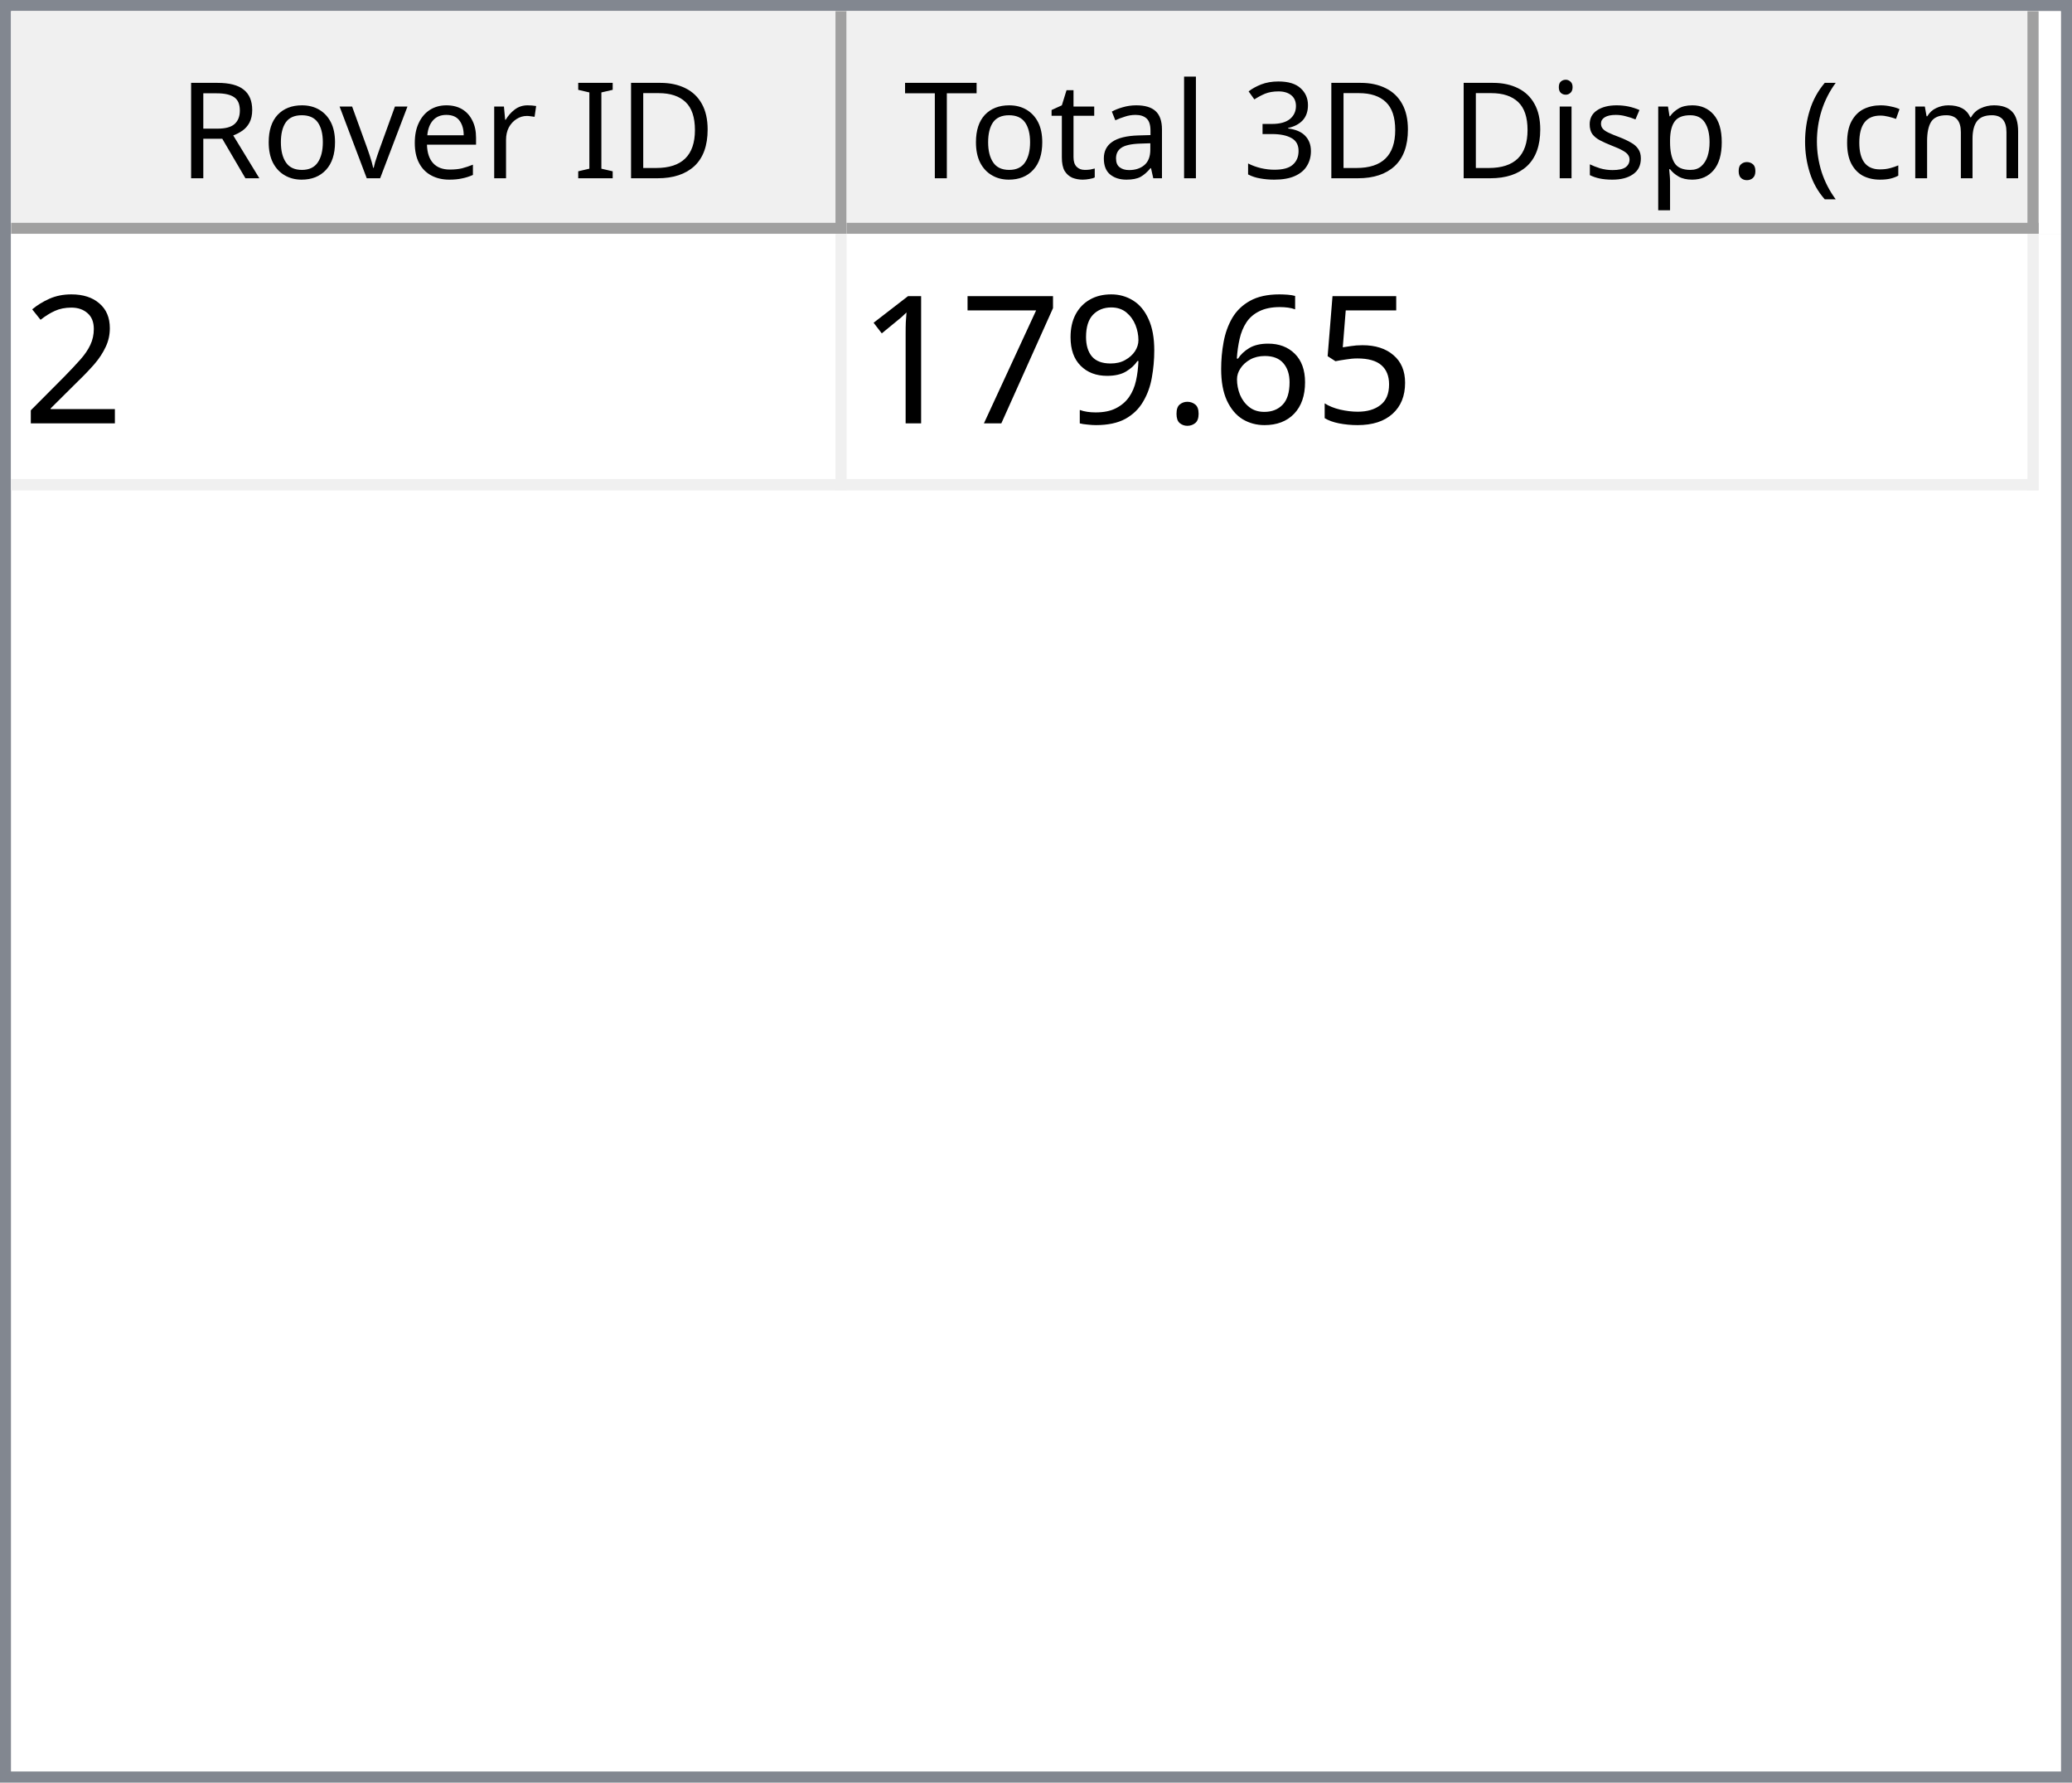
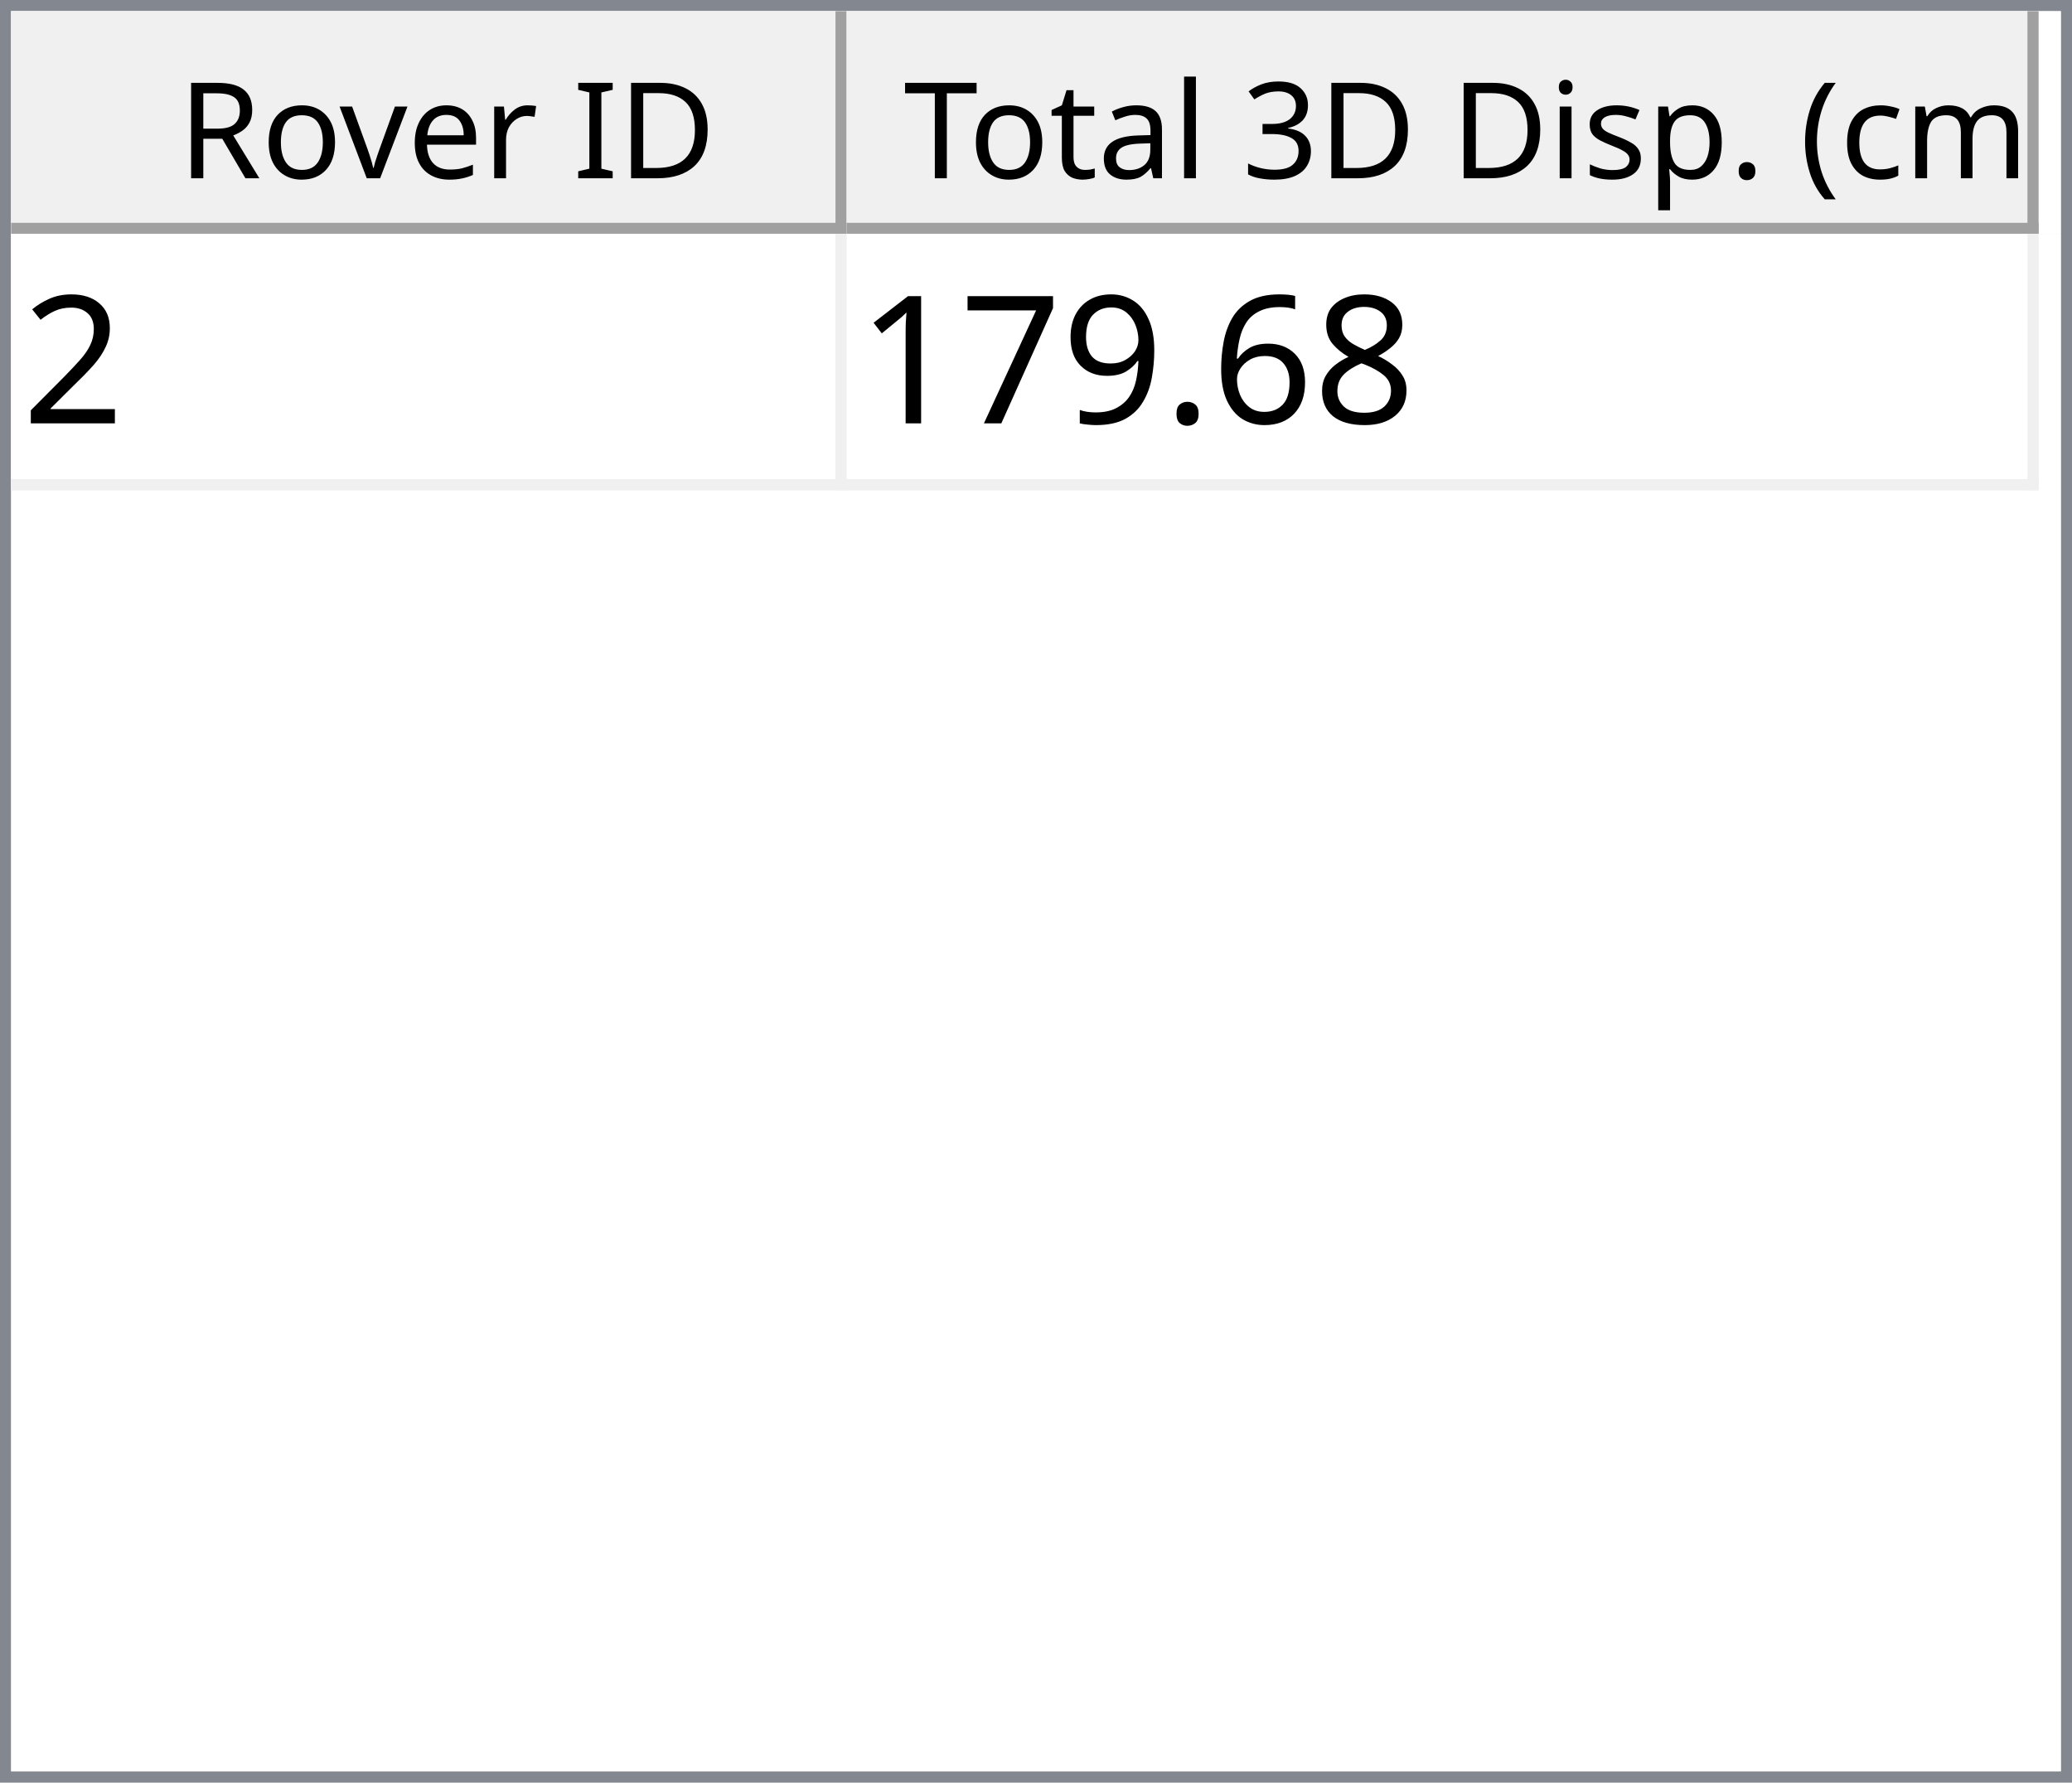
<svg xmlns="http://www.w3.org/2000/svg" style="fill-opacity:1; color-rendering:auto; color-interpolation:auto; text-rendering:auto; stroke:black; stroke-linecap:square; stroke-miterlimit:10; shape-rendering:auto; stroke-opacity:1; fill:black; stroke-dasharray:none; font-weight:normal; stroke-width:1; font-family:'Dialog'; font-style:normal; stroke-linejoin:miter; font-size:12px; stroke-dashoffset:0; image-rendering:auto;" width="186" height="160">
  <defs id="genericDefs" />
  <g>
    <defs id="defs1">
      <clipPath clipPathUnits="userSpaceOnUse" id="clipPath1">
        <path d="M0 0 L186 0 L186 160 L0 160 L0 0 Z" />
      </clipPath>
      <clipPath clipPathUnits="userSpaceOnUse" id="clipPath2">
        <path d="M0 0 L0 160 L186 160 L186 0 Z" />
      </clipPath>
      <clipPath clipPathUnits="userSpaceOnUse" id="clipPath3">
        <path d="M0 0 L0 20 L184 20 L184 0 Z" />
      </clipPath>
      <clipPath clipPathUnits="userSpaceOnUse" id="clipPath4">
        <path d="M0 0 L0 20 L75 20 L75 0 Z" />
      </clipPath>
      <clipPath clipPathUnits="userSpaceOnUse" id="clipPath5">
        <path d="M1 1 L1 19 L74 19 L74 1 Z" />
      </clipPath>
      <clipPath clipPathUnits="userSpaceOnUse" id="clipPath6">
        <path d="M0 0 L0 18 L73 18 L73 0 Z" />
      </clipPath>
      <clipPath clipPathUnits="userSpaceOnUse" id="clipPath7">
        <path d="M-0.5 -0.5 L-0.5 19.5 L74.5 19.5 L74.5 -0.5 Z" />
      </clipPath>
      <clipPath clipPathUnits="userSpaceOnUse" id="clipPath8">
        <path d="M0 0 L0 20 L107 20 L107 0 Z" />
      </clipPath>
      <clipPath clipPathUnits="userSpaceOnUse" id="clipPath9">
        <path d="M1 1 L1 19 L106 19 L106 1 Z" />
      </clipPath>
      <clipPath clipPathUnits="userSpaceOnUse" id="clipPath10">
        <path d="M0 0 L0 18 L105 18 L105 0 Z" />
      </clipPath>
      <clipPath clipPathUnits="userSpaceOnUse" id="clipPath11">
        <path d="M-0.5 -0.5 L-0.5 19.5 L106.5 19.5 L106.5 -0.5 Z" />
      </clipPath>
      <clipPath clipPathUnits="userSpaceOnUse" id="clipPath12">
        <path d="M0 0 L0 138 L184 138 L184 0 Z" />
      </clipPath>
      <clipPath clipPathUnits="userSpaceOnUse" id="clipPath13">
        <path d="M0 0 L0 23 L182 23 L182 0 Z" />
      </clipPath>
      <clipPath clipPathUnits="userSpaceOnUse" id="clipPath14">
        <path d="M-0.5 -0.5 L-0.5 22.5 L181.5 22.5 L181.5 -0.5 Z" />
      </clipPath>
      <clipPath clipPathUnits="userSpaceOnUse" id="clipPath15">
        <path d="M0 0 L0 22 L74 22 L74 0 Z" />
      </clipPath>
      <clipPath clipPathUnits="userSpaceOnUse" id="clipPath16">
        <path d="M0 0 L0 22 L106 22 L106 0 Z" />
      </clipPath>
      <font horiz-adv-x="64.551" id="font1">
        <font-face ascent="107.91" descent="25.098" units-per-em="100" style="font-style:normal; font-family:Segoe UI; font-weight:normal;" />
        <missing-glyph horiz-adv-x="64.551" d="M8.109 0 L8.109 68.266 L56.453 68.266 L56.453 0 L8.109 0 ZM15.328 7.234 L49.219 7.234 L49.219 61.031 L15.328 61.031 L15.328 7.234 Z" />
        <glyph unicode="D" horiz-adv-x="70.117" d="M9.188 0 L9.188 70.016 L28.516 70.016 Q65.531 70.016 65.531 35.891 Q65.531 19.672 55.25 9.836 Q44.969 0 27.734 0 L9.188 0 ZM17.391 62.594 L17.391 7.422 L27.828 7.422 Q41.609 7.422 49.273 14.797 Q56.938 22.172 56.938 35.688 Q56.938 62.594 28.328 62.594 L17.391 62.594 Z" />
        <glyph unicode="I" horiz-adv-x="26.611" d="M17.391 0 L9.188 0 L9.188 70.016 L17.391 70.016 L17.391 0 Z" />
        <glyph unicode=" " horiz-adv-x="27.393" d="" />
        <glyph unicode="r" horiz-adv-x="34.766" d="M34.188 41.891 Q32.078 43.5 28.125 43.5 Q23 43.5 19.555 38.672 Q16.109 33.844 16.109 25.484 L16.109 0 L8.109 0 L8.109 50 L16.109 50 L16.109 39.703 L16.312 39.703 Q18.016 44.969 21.531 47.922 Q25.047 50.875 29.391 50.875 Q32.516 50.875 34.188 50.203 L34.188 41.891 Z" />
        <glyph unicode="e" horiz-adv-x="52.295" d="M48.297 23 L12.984 23 Q13.188 14.656 17.484 10.109 Q21.781 5.562 29.297 5.562 Q37.75 5.562 44.828 11.141 L44.828 3.609 Q38.234 -1.172 27.391 -1.172 Q16.797 -1.172 10.742 5.641 Q4.688 12.453 4.688 24.812 Q4.688 36.469 11.305 43.82 Q17.922 51.172 27.734 51.172 Q37.547 51.172 42.922 44.828 Q48.297 38.484 48.297 27.203 L48.297 23 ZM40.094 29.781 Q40.047 36.719 36.75 40.578 Q33.453 44.438 27.594 44.438 Q21.922 44.438 17.969 40.383 Q14.016 36.328 13.094 29.781 L40.094 29.781 Z" />
        <glyph unicode="v" horiz-adv-x="47.9" d="M47.406 50 L27.484 0 L19.625 0 L0.688 50 L9.469 50 L22.172 13.672 Q23.578 9.672 23.922 6.688 L24.125 6.688 Q24.609 10.453 25.688 13.484 L38.969 50 L47.406 50 Z" />
        <glyph unicode="o" horiz-adv-x="58.594" d="M29 -1.172 Q17.922 -1.172 11.305 5.836 Q4.688 12.844 4.688 24.422 Q4.688 37.016 11.57 44.094 Q18.453 51.172 30.172 51.172 Q41.359 51.172 47.633 44.289 Q53.906 37.406 53.906 25.203 Q53.906 13.234 47.141 6.031 Q40.375 -1.172 29 -1.172 ZM29.594 44.438 Q21.875 44.438 17.383 39.188 Q12.891 33.938 12.891 24.703 Q12.891 15.828 17.43 10.695 Q21.969 5.562 29.594 5.562 Q37.359 5.562 41.531 10.594 Q45.703 15.625 45.703 24.906 Q45.703 34.281 41.531 39.359 Q37.359 44.438 29.594 44.438 Z" />
        <glyph unicode="R" horiz-adv-x="59.814" d="M59.375 0 L49.609 0 L37.891 19.625 Q36.281 22.359 34.766 24.289 Q33.25 26.219 31.664 27.438 Q30.078 28.656 28.25 29.219 Q26.422 29.781 24.125 29.781 L17.391 29.781 L17.391 0 L9.188 0 L9.188 70.016 L30.078 70.016 Q34.672 70.016 38.555 68.867 Q42.438 67.719 45.289 65.375 Q48.141 63.031 49.758 59.547 Q51.375 56.062 51.375 51.375 Q51.375 47.703 50.273 44.656 Q49.172 41.609 47.148 39.211 Q45.125 36.812 42.266 35.133 Q39.406 33.453 35.844 32.516 L35.844 32.328 Q37.594 31.547 38.891 30.547 Q40.188 29.547 41.359 28.18 Q42.531 26.812 43.68 25.078 Q44.828 23.344 46.234 21.047 L59.375 0 ZM17.391 62.594 L17.391 37.203 L28.516 37.203 Q31.594 37.203 34.203 38.133 Q36.812 39.062 38.719 40.797 Q40.625 42.531 41.703 45.047 Q42.781 47.562 42.781 50.688 Q42.781 56.297 39.141 59.445 Q35.5 62.594 28.609 62.594 L17.391 62.594 Z" />
        <glyph unicode=")" horiz-adv-x="30.176" d="M8.297 -15.922 L1.172 -15.922 Q16.406 2.344 16.406 26.812 Q16.406 51.469 1.078 70.016 L8.297 70.016 Q23.531 52.156 23.531 26.703 Q23.531 1.375 8.297 -15.922 Z" />
        <glyph unicode="m" horiz-adv-x="86.133" d="M79.109 0 L71.094 0 L71.094 28.719 Q71.094 37.016 68.531 40.727 Q65.969 44.438 59.906 44.438 Q54.781 44.438 51.195 39.75 Q47.609 35.062 47.609 28.516 L47.609 0 L39.594 0 L39.594 29.688 Q39.594 44.438 28.219 44.438 Q22.953 44.438 19.531 40.016 Q16.109 35.594 16.109 28.516 L16.109 0 L8.109 0 L8.109 50 L16.109 50 L16.109 42.094 L16.312 42.094 Q21.625 51.172 31.844 51.172 Q36.969 51.172 40.773 48.312 Q44.578 45.453 46 40.828 Q51.562 51.172 62.594 51.172 Q79.109 51.172 79.109 30.812 L79.109 0 Z" />
        <glyph unicode="c" horiz-adv-x="46.191" d="M42.188 2.297 Q36.422 -1.172 28.516 -1.172 Q17.828 -1.172 11.258 5.789 Q4.688 12.75 4.688 23.828 Q4.688 36.188 11.766 43.68 Q18.844 51.172 30.672 51.172 Q37.25 51.172 42.281 48.734 L42.281 40.531 Q36.719 44.438 30.375 44.438 Q22.703 44.438 17.797 38.945 Q12.891 33.453 12.891 24.516 Q12.891 15.719 17.508 10.641 Q22.125 5.562 29.891 5.562 Q36.422 5.562 42.188 9.906 L42.188 2.297 Z" />
        <glyph unicode="(" horiz-adv-x="30.176" d="M29.109 -15.922 L21.969 -15.922 Q6.844 1.375 6.844 26.703 Q6.844 52.156 21.969 70.016 L29.203 70.016 Q13.875 51.469 13.875 26.812 Q13.875 2.344 29.109 -15.922 Z" />
        <glyph unicode="." horiz-adv-x="21.68" d="M10.891 -1.078 Q8.641 -1.078 7.055 0.539 Q5.469 2.156 5.469 4.391 Q5.469 6.641 7.055 8.273 Q8.641 9.906 10.891 9.906 Q13.188 9.906 14.797 8.273 Q16.406 6.641 16.406 4.391 Q16.406 2.156 14.797 0.539 Q13.188 -1.078 10.891 -1.078 Z" />
        <glyph unicode="p" horiz-adv-x="58.789" d="M16.312 7.234 L16.109 7.234 L16.109 -23 L8.109 -23 L8.109 50 L16.109 50 L16.109 41.219 L16.312 41.219 Q22.219 51.172 33.594 51.172 Q43.266 51.172 48.688 44.461 Q54.109 37.75 54.109 26.469 Q54.109 13.922 48 6.375 Q41.891 -1.172 31.297 -1.172 Q21.578 -1.172 16.312 7.234 ZM16.109 27.391 L16.109 20.406 Q16.109 14.203 20.141 9.883 Q24.172 5.562 30.375 5.562 Q37.641 5.562 41.773 11.133 Q45.906 16.703 45.906 26.609 Q45.906 34.969 42.047 39.703 Q38.188 44.438 31.594 44.438 Q24.609 44.438 20.359 39.578 Q16.109 34.719 16.109 27.391 Z" />
        <glyph unicode="s" horiz-adv-x="42.432" d="M5.078 1.812 L5.078 10.406 Q11.625 5.562 19.484 5.562 Q30.031 5.562 30.031 12.594 Q30.031 14.594 29.125 15.992 Q28.219 17.391 26.68 18.461 Q25.141 19.531 23.07 20.383 Q21 21.234 18.609 22.172 Q15.281 23.484 12.766 24.828 Q10.25 26.172 8.57 27.859 Q6.891 29.547 6.031 31.695 Q5.172 33.844 5.172 36.719 Q5.172 40.234 6.789 42.945 Q8.406 45.656 11.086 47.484 Q13.766 49.312 17.211 50.242 Q20.656 51.172 24.312 51.172 Q30.812 51.172 35.938 48.922 L35.938 40.828 Q30.422 44.438 23.25 44.438 Q21 44.438 19.195 43.922 Q17.391 43.406 16.094 42.477 Q14.797 41.547 14.086 40.258 Q13.375 38.969 13.375 37.406 Q13.375 35.453 14.086 34.133 Q14.797 32.812 16.164 31.789 Q17.531 30.766 19.484 29.938 Q21.438 29.109 23.922 28.125 Q27.25 26.859 29.883 25.516 Q32.516 24.172 34.375 22.484 Q36.234 20.797 37.234 18.602 Q38.234 16.406 38.234 13.375 Q38.234 9.672 36.602 6.938 Q34.969 4.203 32.234 2.398 Q29.5 0.594 25.93 -0.289 Q22.359 -1.172 18.453 -1.172 Q10.75 -1.172 5.078 1.812 Z" />
        <glyph unicode="i" horiz-adv-x="24.219" d="M12.203 62.703 Q10.062 62.703 8.547 64.164 Q7.031 65.625 7.031 67.875 Q7.031 70.125 8.547 71.609 Q10.062 73.094 12.203 73.094 Q14.406 73.094 15.945 71.609 Q17.484 70.125 17.484 67.875 Q17.484 65.719 15.945 64.211 Q14.406 62.703 12.203 62.703 ZM16.109 0 L8.109 0 L8.109 50 L16.109 50 L16.109 0 Z" />
        <glyph unicode="3" horiz-adv-x="53.906" d="M46.531 19.828 Q46.531 15.094 44.75 11.211 Q42.969 7.328 39.719 4.57 Q36.469 1.812 31.93 0.297 Q27.391 -1.219 21.922 -1.219 Q11.922 -1.219 6 2.594 L6 11.188 Q13.094 5.609 22.219 5.609 Q25.875 5.609 28.828 6.539 Q31.781 7.469 33.906 9.227 Q36.031 10.984 37.18 13.477 Q38.328 15.969 38.328 19.094 Q38.328 32.812 18.797 32.812 L12.984 32.812 L12.984 39.594 L18.5 39.594 Q35.797 39.594 35.797 52.484 Q35.797 64.406 22.609 64.406 Q15.188 64.406 8.688 59.422 L8.688 67.188 Q15.375 71.188 24.609 71.188 Q29 71.188 32.57 69.969 Q36.141 68.75 38.68 66.555 Q41.219 64.359 42.609 61.281 Q44 58.203 44 54.5 Q44 40.672 30.031 36.719 L30.031 36.531 Q33.594 36.141 36.625 34.797 Q39.656 33.453 41.852 31.305 Q44.047 29.156 45.289 26.25 Q46.531 23.344 46.531 19.828 Z" />
        <glyph unicode="l" horiz-adv-x="24.219" d="M16.109 0 L8.109 0 L8.109 74.031 L16.109 74.031 L16.109 0 Z" />
        <glyph unicode="a" horiz-adv-x="50.879" d="M43.891 0 L35.891 0 L35.891 7.812 L35.688 7.812 Q30.469 -1.172 20.312 -1.172 Q12.844 -1.172 8.617 2.781 Q4.391 6.734 4.391 13.281 Q4.391 27.297 20.906 29.594 L35.891 31.688 Q35.891 44.438 25.594 44.438 Q16.547 44.438 9.281 38.281 L9.281 46.484 Q16.656 51.172 26.266 51.172 Q43.891 51.172 43.891 32.516 L43.891 0 ZM35.891 25.297 L23.828 23.641 Q18.266 22.859 15.43 20.875 Q12.594 18.891 12.594 13.875 Q12.594 10.203 15.211 7.883 Q17.828 5.562 22.172 5.562 Q28.125 5.562 32.008 9.742 Q35.891 13.922 35.891 20.312 L35.891 25.297 Z" />
        <glyph unicode="t" horiz-adv-x="33.887" d="M31.297 0.484 Q28.469 -1.078 23.828 -1.078 Q10.688 -1.078 10.688 13.578 L10.688 43.172 L2.094 43.172 L2.094 50 L10.688 50 L10.688 62.203 L18.703 64.797 L18.703 50 L31.297 50 L31.297 43.172 L18.703 43.172 L18.703 14.984 Q18.703 9.969 20.414 7.82 Q22.125 5.672 26.078 5.672 Q29.109 5.672 31.297 7.328 L31.297 0.484 Z" />
        <glyph unicode="T" horiz-adv-x="52.393" d="M50.594 62.594 L30.375 62.594 L30.375 0 L22.172 0 L22.172 62.594 L2 62.594 L2 70.016 L50.594 70.016 L50.594 62.594 Z" />
      </font>
      <font horiz-adv-x="75.0" id="font2">
        <font-face ascent="100.537" descent="21.973" units-per-em="100" style="font-style:normal; font-family:sans-serif; font-weight:normal;" />
        <missing-glyph horiz-adv-x="75.0" d="M12.5 0 L12.5 62.5 L62.5 62.5 L62.5 0 L12.5 0 ZM14.062 1.562 L60.938 1.562 L60.938 60.938 L14.062 60.938 L14.062 1.562 Z" />
        <glyph unicode="2" horiz-adv-x="55.615" d="M50.344 8.453 L50.344 0 L3.031 0 Q2.938 3.172 4.047 6.109 Q5.859 10.938 9.836 15.625 Q13.812 20.312 21.344 26.469 Q33.016 36.031 37.117 41.625 Q41.219 47.219 41.219 52.203 Q41.219 57.422 37.477 61.008 Q33.734 64.594 27.734 64.594 Q21.391 64.594 17.578 60.789 Q13.766 56.984 13.719 50.25 L4.688 51.172 Q5.609 61.281 11.664 66.578 Q17.719 71.875 27.938 71.875 Q38.234 71.875 44.242 66.164 Q50.25 60.453 50.25 52 Q50.25 47.703 48.492 43.555 Q46.734 39.406 42.656 34.812 Q38.578 30.219 29.109 22.219 Q21.188 15.578 18.945 13.211 Q16.703 10.844 15.234 8.453 L50.344 8.453 Z" />
-         <glyph unicode="5" horiz-adv-x="55.615" d="M4.156 18.75 L13.375 19.531 Q14.406 12.797 18.141 9.398 Q21.875 6 27.156 6 Q33.5 6 37.891 10.789 Q42.281 15.578 42.281 23.484 Q42.281 31 38.062 35.352 Q33.844 39.703 27 39.703 Q22.75 39.703 19.336 37.773 Q15.922 35.844 13.969 32.766 L5.719 33.844 L12.641 70.609 L48.25 70.609 L48.25 62.203 L19.672 62.203 L15.828 42.969 Q22.266 47.469 29.344 47.469 Q38.719 47.469 45.164 40.969 Q51.609 34.469 51.609 24.266 Q51.609 14.547 45.953 7.469 Q39.062 -1.219 27.156 -1.219 Q17.391 -1.219 11.211 4.25 Q5.031 9.719 4.156 18.75 Z" />
+         <glyph unicode="8" horiz-adv-x="55.615" d="M17.672 38.812 Q12.203 40.828 9.57 44.539 Q6.938 48.25 6.938 53.422 Q6.938 61.234 12.555 66.555 Q18.172 71.875 27.484 71.875 Q36.859 71.875 42.578 66.43 Q48.297 60.984 48.297 53.172 Q48.297 48.188 45.68 44.508 Q43.062 40.828 37.75 38.812 Q44.344 36.672 47.781 31.883 Q51.219 27.094 51.219 20.453 Q51.219 11.281 44.727 5.031 Q38.234 -1.219 27.641 -1.219 Q17.047 -1.219 10.547 5.055 Q4.047 11.328 4.047 20.703 Q4.047 27.688 7.594 32.398 Q11.141 37.109 17.672 38.812 ZM15.922 53.719 Q15.922 48.641 19.195 45.414 Q22.469 42.188 27.688 42.188 Q32.766 42.188 36.016 45.383 Q39.266 48.578 39.266 53.219 Q39.266 58.062 35.914 61.359 Q32.562 64.656 27.594 64.656 Q22.562 64.656 19.242 61.43 Q15.922 58.203 15.922 53.719 ZM13.094 20.656 Q13.094 16.891 14.875 13.375 Q16.656 9.859 20.172 7.93 Q23.688 6 27.734 6 Q34.031 6 38.133 10.055 Q42.234 14.109 42.234 20.359 Q42.234 26.703 38.016 30.859 Q33.797 35.016 27.438 35.016 Q21.234 35.016 17.164 30.914 Q13.094 26.812 13.094 20.656 Z" />
        <glyph unicode="6" horiz-adv-x="55.615" d="M49.75 54.047 L41.016 53.375 Q39.844 58.547 37.703 60.891 Q34.125 64.656 28.906 64.656 Q24.703 64.656 21.531 62.312 Q17.391 59.281 14.992 53.469 Q12.594 47.656 12.5 36.922 Q15.672 41.75 20.266 44.094 Q24.859 46.438 29.891 46.438 Q38.672 46.438 44.852 39.969 Q51.031 33.5 51.031 23.25 Q51.031 16.5 48.125 10.719 Q45.219 4.938 40.141 1.859 Q35.062 -1.219 28.609 -1.219 Q17.625 -1.219 10.695 6.859 Q3.766 14.938 3.766 33.5 Q3.766 54.25 11.422 63.672 Q18.109 71.875 29.438 71.875 Q37.891 71.875 43.289 67.141 Q48.688 62.406 49.75 54.047 ZM13.875 23.188 Q13.875 18.656 15.797 14.508 Q17.719 10.359 21.188 8.18 Q24.656 6 28.469 6 Q34.031 6 38.039 10.492 Q42.047 14.984 42.047 22.703 Q42.047 30.125 38.086 34.398 Q34.125 38.672 28.125 38.672 Q22.172 38.672 18.023 34.398 Q13.875 30.125 13.875 23.188 Z" />
        <glyph unicode="." horiz-adv-x="27.783" d="M9.078 0 L9.078 10.016 L19.094 10.016 L19.094 0 L9.078 0 Z" />
        <glyph unicode="9" horiz-adv-x="55.615" d="M5.469 16.547 L13.922 17.328 Q14.984 11.375 18.016 8.688 Q21.047 6 25.781 6 Q29.828 6 32.883 7.859 Q35.938 9.719 37.891 12.82 Q39.844 15.922 41.164 21.195 Q42.484 26.469 42.484 31.938 Q42.484 32.516 42.438 33.688 Q39.797 29.5 35.234 26.883 Q30.672 24.266 25.344 24.266 Q16.453 24.266 10.305 30.711 Q4.156 37.156 4.156 47.703 Q4.156 58.594 10.578 65.234 Q17 71.875 26.656 71.875 Q33.641 71.875 39.43 68.117 Q45.219 64.359 48.219 57.398 Q51.219 50.438 51.219 37.25 Q51.219 23.531 48.242 15.406 Q45.266 7.281 39.383 3.031 Q33.5 -1.219 25.594 -1.219 Q17.188 -1.219 11.867 3.445 Q6.547 8.109 5.469 16.547 ZM41.453 48.141 Q41.453 55.719 37.43 60.156 Q33.406 64.594 27.734 64.594 Q21.875 64.594 17.531 59.812 Q13.188 55.031 13.188 47.406 Q13.188 40.578 17.312 36.305 Q21.438 32.031 27.484 32.031 Q33.594 32.031 37.523 36.305 Q41.453 40.578 41.453 48.141 Z" />
        <glyph unicode="7" horiz-adv-x="55.615" d="M4.734 62.203 L4.734 70.656 L51.078 70.656 L51.078 63.812 Q44.234 56.547 37.523 44.484 Q30.812 32.422 27.156 19.672 Q24.516 10.688 23.781 0 L14.75 0 Q14.891 8.453 18.062 20.414 Q21.234 32.375 27.172 43.484 Q33.109 54.594 39.797 62.203 L4.734 62.203 Z" />
        <glyph unicode="1" horiz-adv-x="55.615" d="M37.25 0 L28.469 0 L28.469 56 Q25.297 52.984 20.141 49.953 Q14.984 46.922 10.891 45.406 L10.891 53.906 Q18.266 57.375 23.781 62.305 Q29.297 67.234 31.594 71.875 L37.25 71.875 L37.25 0 Z" />
      </font>
    </defs>
    <g style="fill:white; stroke:white;">
      <rect x="0" y="0" width="186" style="clip-path:url(#clipPath1); stroke:none;" height="160" />
    </g>
    <g style="fill:white; text-rendering:optimizeSpeed; color-rendering:optimizeSpeed; image-rendering:optimizeSpeed; shape-rendering:crispEdges; stroke:white; color-interpolation:sRGB;">
      <rect x="0" width="186" height="160" y="0" style="stroke:none;" />
      <path style="stroke:none;" d="M0 160 L186 160 L186 0 L0 0 Z" />
    </g>
    <g style="fill:rgb(240,240,240); font-family:'Segoe UI'; stroke:rgb(240,240,240);">
      <rect x="0" y="0" width="186" style="clip-path:url(#clipPath2); stroke:none;" height="160" />
    </g>
    <g style="fill:rgb(130,135,144); font-family:'Segoe UI'; stroke:rgb(130,135,144);">
      <path d="M0 0 L186 0 L186 160 L0 160 L0 0 ZM1 1 L185 1 L185 159 L1 159 L1 1 Z" style="fill-rule:evenodd; clip-path:url(#clipPath2); stroke:none;" />
    </g>
    <g style="fill:white; font-family:'Segoe UI'; stroke:white;" transform="translate(1,1)">
      <rect x="0" y="0" width="184" style="clip-path:url(#clipPath3); stroke:none;" height="20" />
    </g>
    <g style="fill:rgb(240,240,240); font-family:'Segoe UI'; stroke:rgb(240,240,240);" transform="translate(1,1)">
      <rect x="0" y="0" width="75" style="clip-path:url(#clipPath4); stroke:none;" height="20" />
    </g>
    <g style="font-family:'Segoe UI';" transform="translate(2,2)">
      <text x="14" xml:space="preserve" y="14" style="clip-path:url(#clipPath6); stroke:none;">Rover ID</text>
    </g>
    <g style="fill:rgb(160,160,160); font-family:'Segoe UI'; stroke:rgb(160,160,160); stroke-linejoin:bevel;" transform="translate(1.5,1.5)">
      <line x1="74" x2="74" y1="0" style="fill:none; clip-path:url(#clipPath7);" y2="19" />
    </g>
    <g style="fill:rgb(160,160,160); font-family:'Segoe UI'; stroke:rgb(160,160,160); stroke-linejoin:bevel;" transform="matrix(1,0,0,1,1,1) translate(0.5,0.5)">
      <line x1="0" x2="74" y1="19" style="fill:none; clip-path:url(#clipPath7);" y2="19" />
    </g>
    <g style="fill:rgb(240,240,240); font-family:'Segoe UI'; stroke:rgb(240,240,240);" transform="translate(76,1)">
      <rect x="0" y="0" width="107" style="clip-path:url(#clipPath8); stroke:none;" height="20" />
    </g>
    <g style="font-family:'Segoe UI';" transform="translate(77,2)">
      <text x="1" xml:space="preserve" y="14" style="clip-path:url(#clipPath10); stroke:none;"> Total 3D Disp. (cm)</text>
    </g>
    <g style="fill:rgb(160,160,160); font-family:'Segoe UI'; stroke:rgb(160,160,160); stroke-linejoin:bevel;" transform="translate(76.5,1.5)">
      <line x1="106" x2="106" y1="0" style="fill:none; clip-path:url(#clipPath11);" y2="19" />
    </g>
    <g style="fill:rgb(160,160,160); font-family:'Segoe UI'; stroke:rgb(160,160,160); stroke-linejoin:bevel;" transform="matrix(1,0,0,1,76,1) translate(0.5,0.5)">
      <line x1="0" x2="106" y1="19" style="fill:none; clip-path:url(#clipPath11);" y2="19" />
    </g>
    <g style="fill:white; font-family:'Segoe UI'; stroke:white;" transform="translate(1,21)">
      <rect x="0" y="0" width="184" style="clip-path:url(#clipPath12); stroke:none;" height="138" />
    </g>
    <g style="fill:rgb(240,240,240); font-size:16px; font-family:sans-serif; stroke:rgb(240,240,240);" transform="translate(1,21)">
      <rect x="0" y="0" width="182" style="clip-path:url(#clipPath13); stroke:none;" height="23" />
      <line transform="translate(0.5,0.5)" x1="0" x2="181" y1="22" style="clip-path:url(#clipPath14); fill:none; stroke-linejoin:bevel;" y2="22" />
    </g>
    <g transform="matrix(1,0,0,1,1,21) translate(0.5,0.5)" style="fill:rgb(240,240,240); font-size:16px; font-family:sans-serif; stroke:rgb(240,240,240); stroke-linejoin:bevel;">
      <line x1="74" x2="74" y1="0" style="fill:none; clip-path:url(#clipPath14);" y2="22" />
    </g>
    <g transform="matrix(1,0,0,1,1,21) translate(0.5,0.5)" style="fill:rgb(240,240,240); font-size:16px; font-family:sans-serif; stroke:rgb(240,240,240); stroke-linejoin:bevel;">
      <line x1="181" x2="181" y1="0" style="fill:none; clip-path:url(#clipPath14);" y2="22" />
    </g>
    <g style="fill:white; font-size:16px; font-family:sans-serif; stroke:white;" transform="matrix(1,0,0,1,1,21)">
      <rect x="0" y="0" width="74" style="clip-path:url(#clipPath15); stroke:none;" height="22" />
      <text x="1" y="17" style="fill:black; clip-path:url(#clipPath15); stroke:none;" xml:space="preserve">2</text>
    </g>
    <g style="fill:white; font-size:16px; font-family:sans-serif; stroke:white;" transform="matrix(1,0,0,1,1,21) translate(75,0)">
      <rect x="0" y="0" width="106" style="clip-path:url(#clipPath16); stroke:none;" height="22" />
-       <text x="1" y="17" style="fill:black; clip-path:url(#clipPath16); stroke:none;" xml:space="preserve">179.65</text>
+       <text x="1" y="17" style="fill:black; clip-path:url(#clipPath16); stroke:none;" xml:space="preserve">179.68</text>
    </g>
  </g>
</svg>
